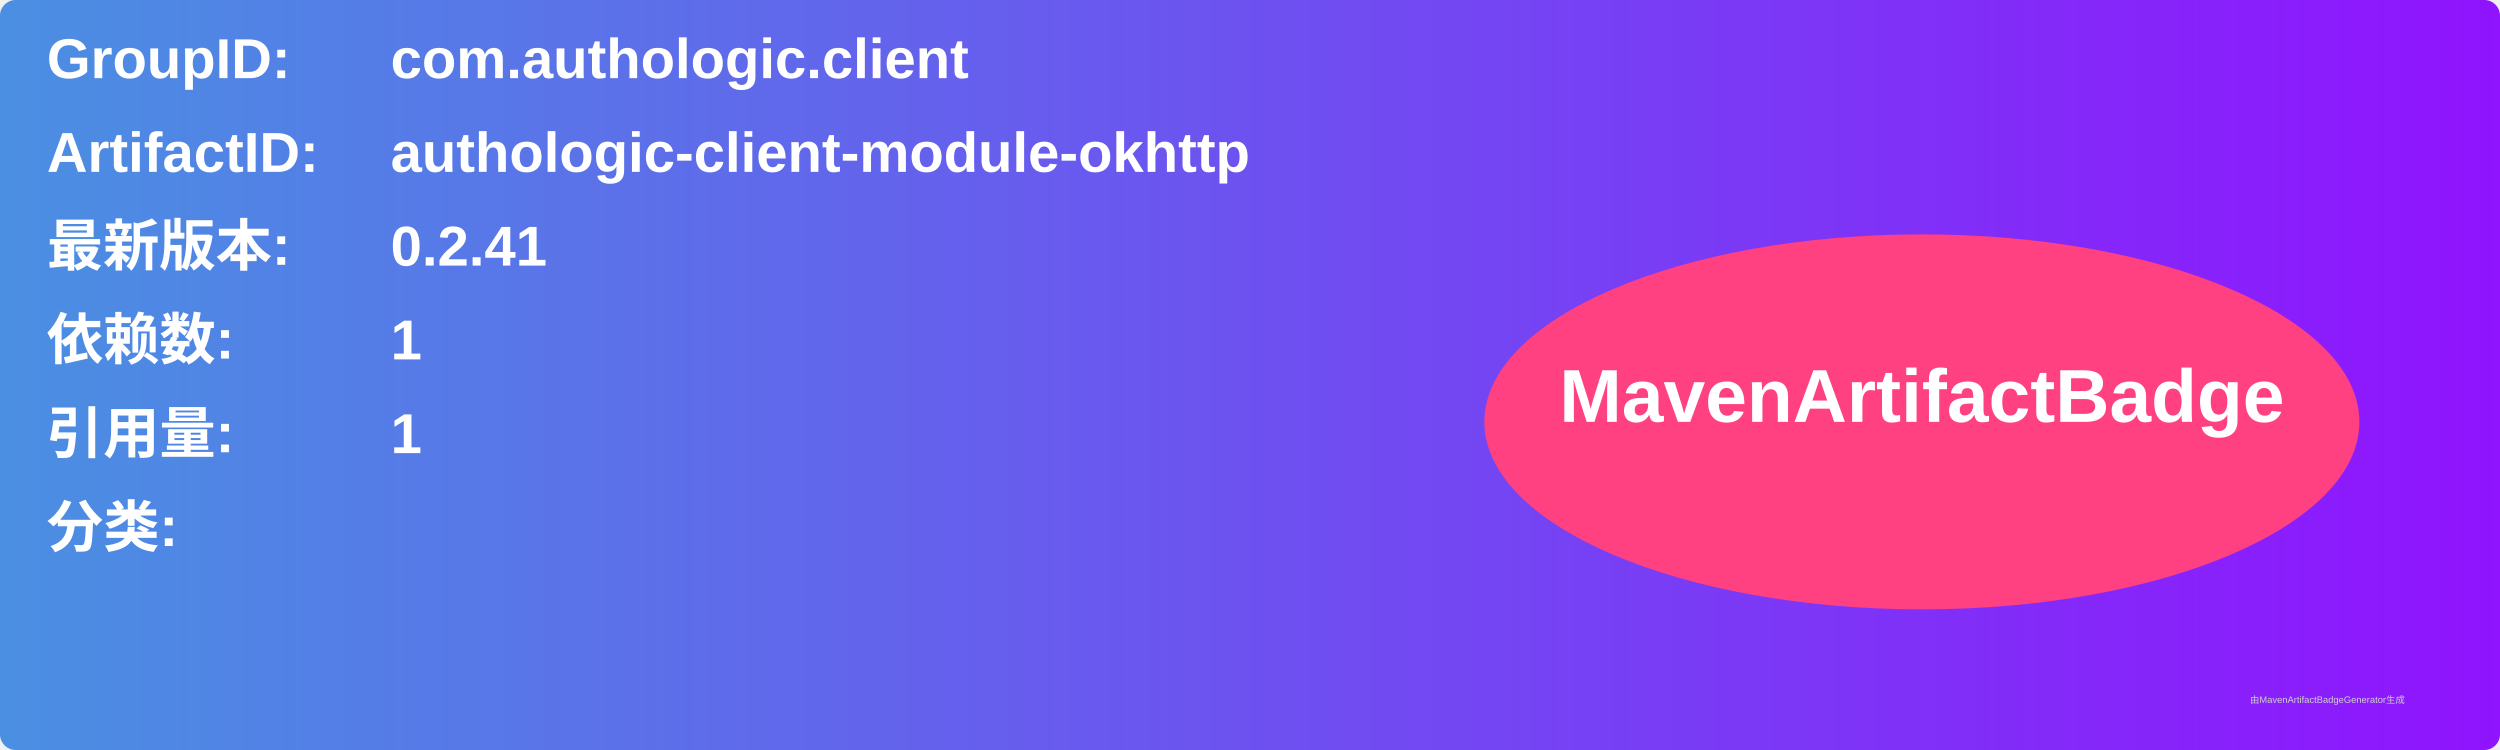
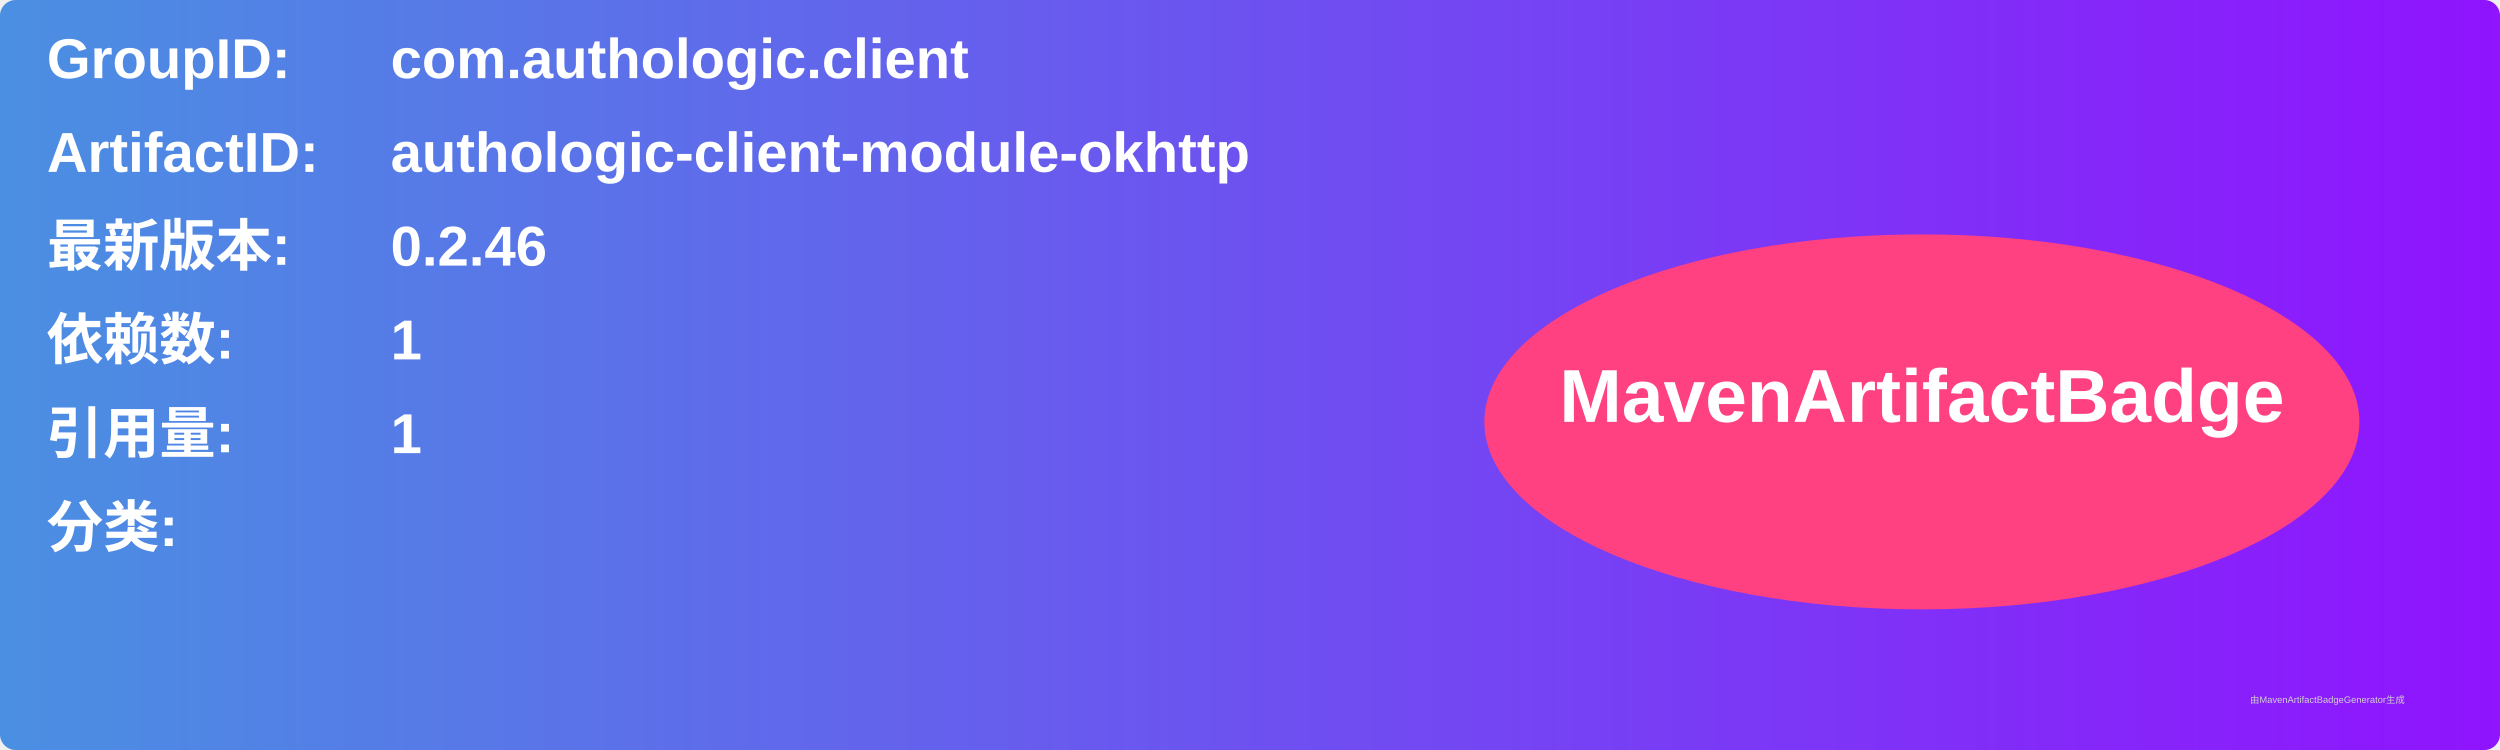
<svg xmlns="http://www.w3.org/2000/svg" width="800" height="240" viewBox="0 0 800 240">
  <linearGradient id="grad" x1="0%" y1="0%" x2="100%" y2="0%">
    <stop offset="0%" stop-color="#4a90e2" />
    <stop offset="100%" stop-color="#9013fe" />
  </linearGradient>
  <rect width="100%" height="100%" rx="5" ry="5" fill="url(#grad)" />
  <g transform="translate(15, 15)">
    <text x="0" y="10" font-family="Arial" font-size="18" fill="white" font-weight="bold" width="260">GroupID:</text>
    <text x="110" y="10" font-family="Arial" font-size="18" fill="white" font-weight="bold" width="460">com.authologic.client</text>
    <text x="0" y="40" font-family="Arial" font-size="18" fill="white" font-weight="bold" width="260">ArtifactID:</text>
    <text x="110" y="40" font-family="Arial" font-size="18" fill="white" font-weight="bold" width="460">authologic-client-module-okhttp</text>
    <text x="0" y="70" font-family="Arial" font-size="18" fill="white" font-weight="bold">最新版本:</text>
    <text x="110" y="70" font-family="Arial" font-size="18" fill="white" font-weight="bold">
-       <tspan font-weight="bold">0.2.41</tspan>
+       <tspan font-weight="bold">0.2.46</tspan>
    </text>
    <text x="0" y="100" font-family="Arial" font-size="18" fill="white" font-weight="bold">依赖数: </text>
    <text x="110" y="100" font-family="Arial" font-size="18" fill="white">
      <tspan font-weight="bold">1</tspan>
    </text>
    <text x="0" y="130" font-family="Arial" font-size="18" fill="white" font-weight="bold">引用量: </text>
    <text x="110" y="130" font-family="Arial" font-size="18" fill="white">
      <tspan font-weight="bold">1</tspan>
    </text>
    <text x="0" y="160" font-family="Arial" font-size="18" fill="white" font-weight="bold">分类:</text>
    <text x="10" y="190" font-family="Arial" font-size="10" fill="white">
      <tspan font-weight="bold" />
    </text>
    <ellipse cx="600" cy="120" rx="140" ry="60" fill="#ff4081" />
    <text x="600" y="120" text-anchor="middle" font-family="Arial" font-size="24" fill="white" font-weight="bold">MavenArtifactBadge</text>
  </g>
  <text x="720" y="225" font-family="Arial" font-size="3" fill="#d0d0d0">由MavenArtifactBadgeGenerator生成</text>
</svg>
